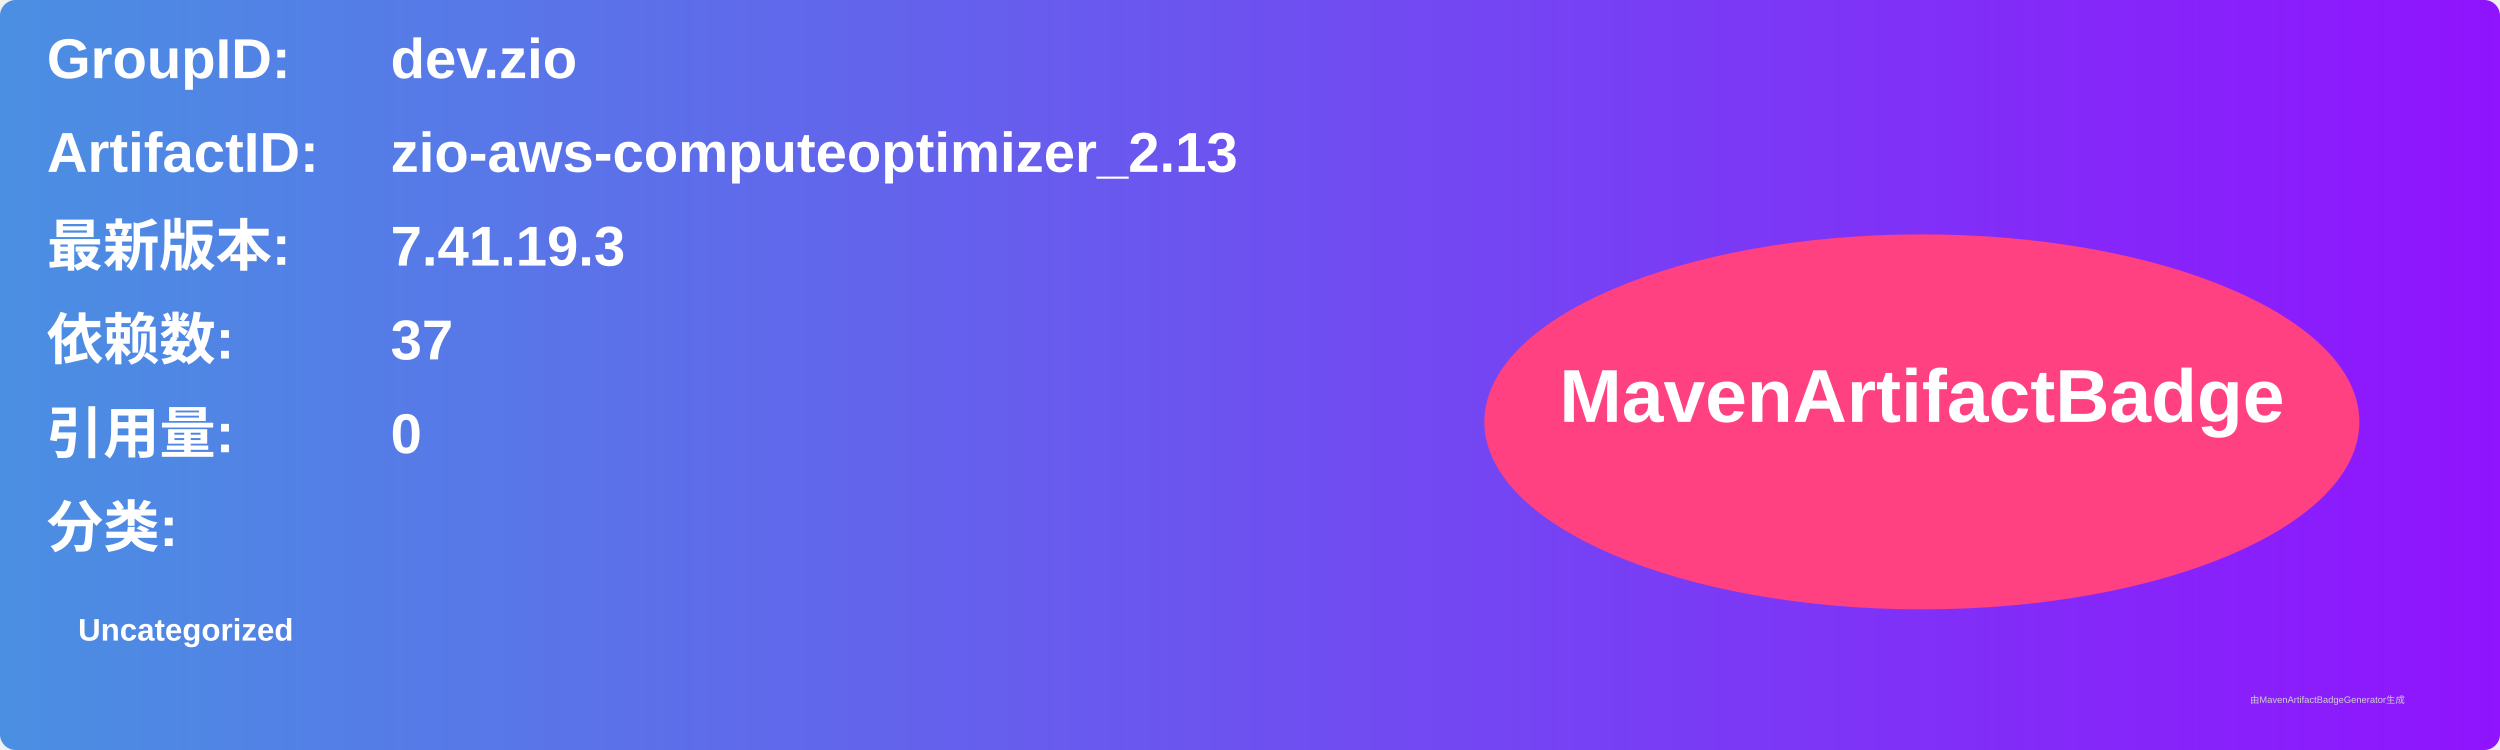
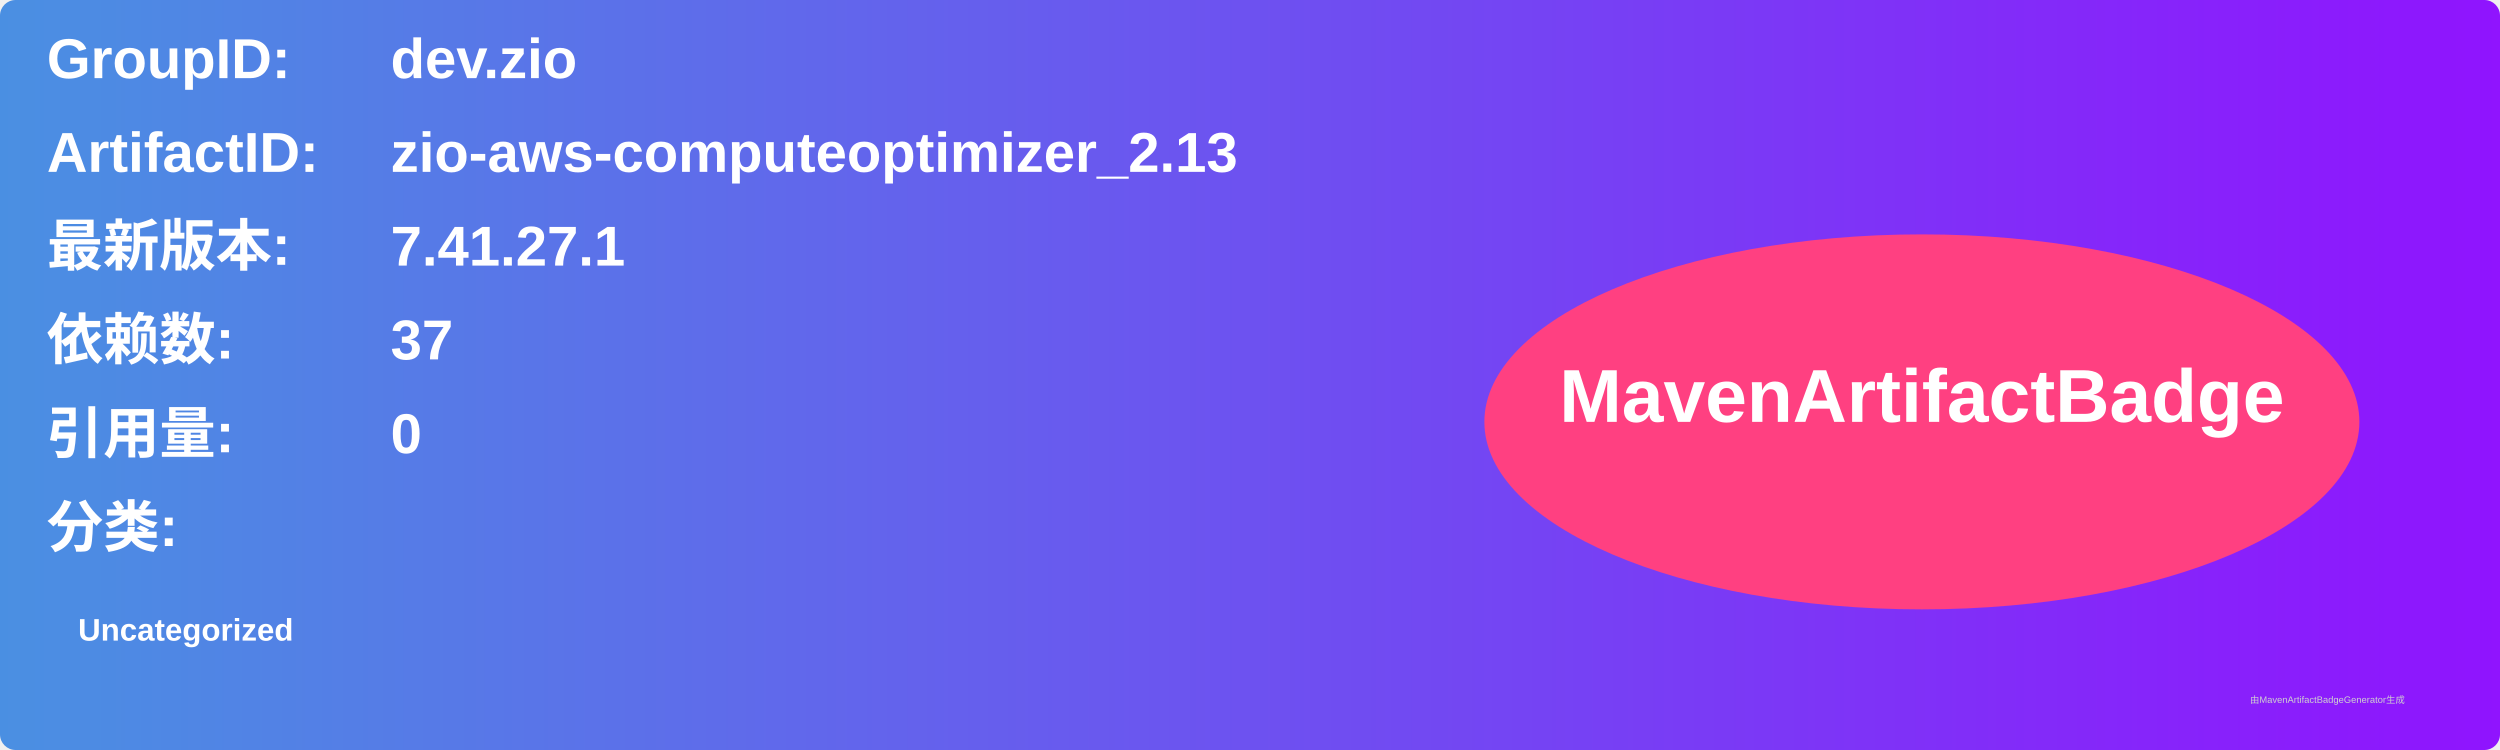
<svg xmlns="http://www.w3.org/2000/svg" width="800" height="240" viewBox="0 0 800 240">
  <linearGradient id="grad" x1="0%" y1="0%" x2="100%" y2="0%">
    <stop offset="0%" stop-color="#4a90e2" />
    <stop offset="100%" stop-color="#9013fe" />
  </linearGradient>
  <rect width="100%" height="100%" rx="5" ry="5" fill="url(#grad)" />
  <g transform="translate(15, 15)">
    <text x="0" y="10" font-family="Arial" font-size="18" fill="white" font-weight="bold" width="260">GroupID:</text>
    <text x="110" y="10" font-family="Arial" font-size="18" fill="white" font-weight="bold" width="460">dev.zio</text>
    <text x="0" y="40" font-family="Arial" font-size="18" fill="white" font-weight="bold" width="260">ArtifactID:</text>
    <text x="110" y="40" font-family="Arial" font-size="18" fill="white" font-weight="bold" width="460">zio-aws-computeoptimizer_2.13</text>
    <text x="0" y="70" font-family="Arial" font-size="18" fill="white" font-weight="bold">最新版本:</text>
    <text x="110" y="70" font-family="Arial" font-size="18" fill="white" font-weight="bold">
-       <tspan font-weight="bold">7.41.19.3</tspan>
+       <tspan font-weight="bold">7.41.27.1</tspan>
    </text>
    <text x="0" y="100" font-family="Arial" font-size="18" fill="white" font-weight="bold">依赖数: </text>
    <text x="110" y="100" font-family="Arial" font-size="18" fill="white">
      <tspan font-weight="bold">37</tspan>
    </text>
    <text x="0" y="130" font-family="Arial" font-size="18" fill="white" font-weight="bold">引用量: </text>
    <text x="110" y="130" font-family="Arial" font-size="18" fill="white">
      <tspan font-weight="bold">0</tspan>
    </text>
    <text x="0" y="160" font-family="Arial" font-size="18" fill="white" font-weight="bold">分类:</text>
    <text x="10" y="190" font-family="Arial" font-size="10" fill="white">
      <tspan font-weight="bold">Uncategorized</tspan>
    </text>
    <ellipse cx="600" cy="120" rx="140" ry="60" fill="#ff4081" />
    <text x="600" y="120" text-anchor="middle" font-family="Arial" font-size="24" fill="white" font-weight="bold">MavenArtifactBadge</text>
  </g>
  <text x="720" y="225" font-family="Arial" font-size="3" fill="#d0d0d0">由MavenArtifactBadgeGenerator生成</text>
</svg>
